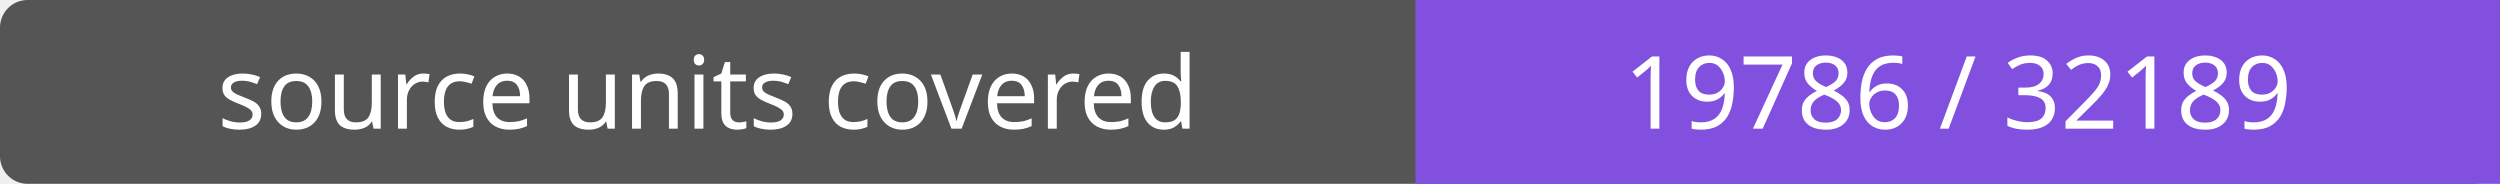
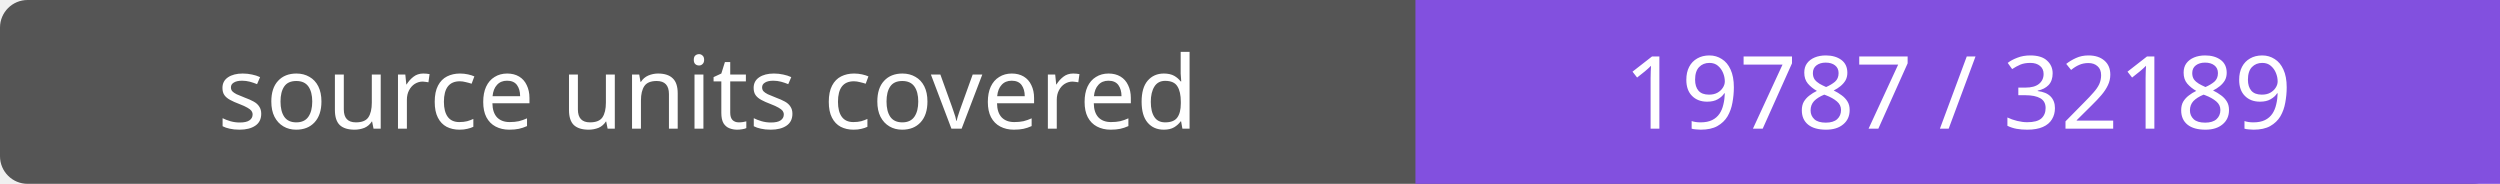
- <svg xmlns="http://www.w3.org/2000/svg" width="272" height="20" role="img" aria-label="source units covered: 19786 / 32189">
+ <svg xmlns="http://www.w3.org/2000/svg" width="272" height="20" role="img" aria-label="source units covered: 19787 / 32189">
  <rect width="272" height="20" rx="3" fill="#555" />
  <path fill="#8250df" d="M154 0h118v20H154z" />
  <g fill="#fff" text-anchor="middle" font-family="Verdana,sans-serif" font-size="11">
    <text x="77.0" y="14">source units covered</text>
-     <text x="213.0" y="14">19786 / 32189</text>
+     <text x="213.0" y="14">19787 / 32189</text>
  </g>
</svg>
